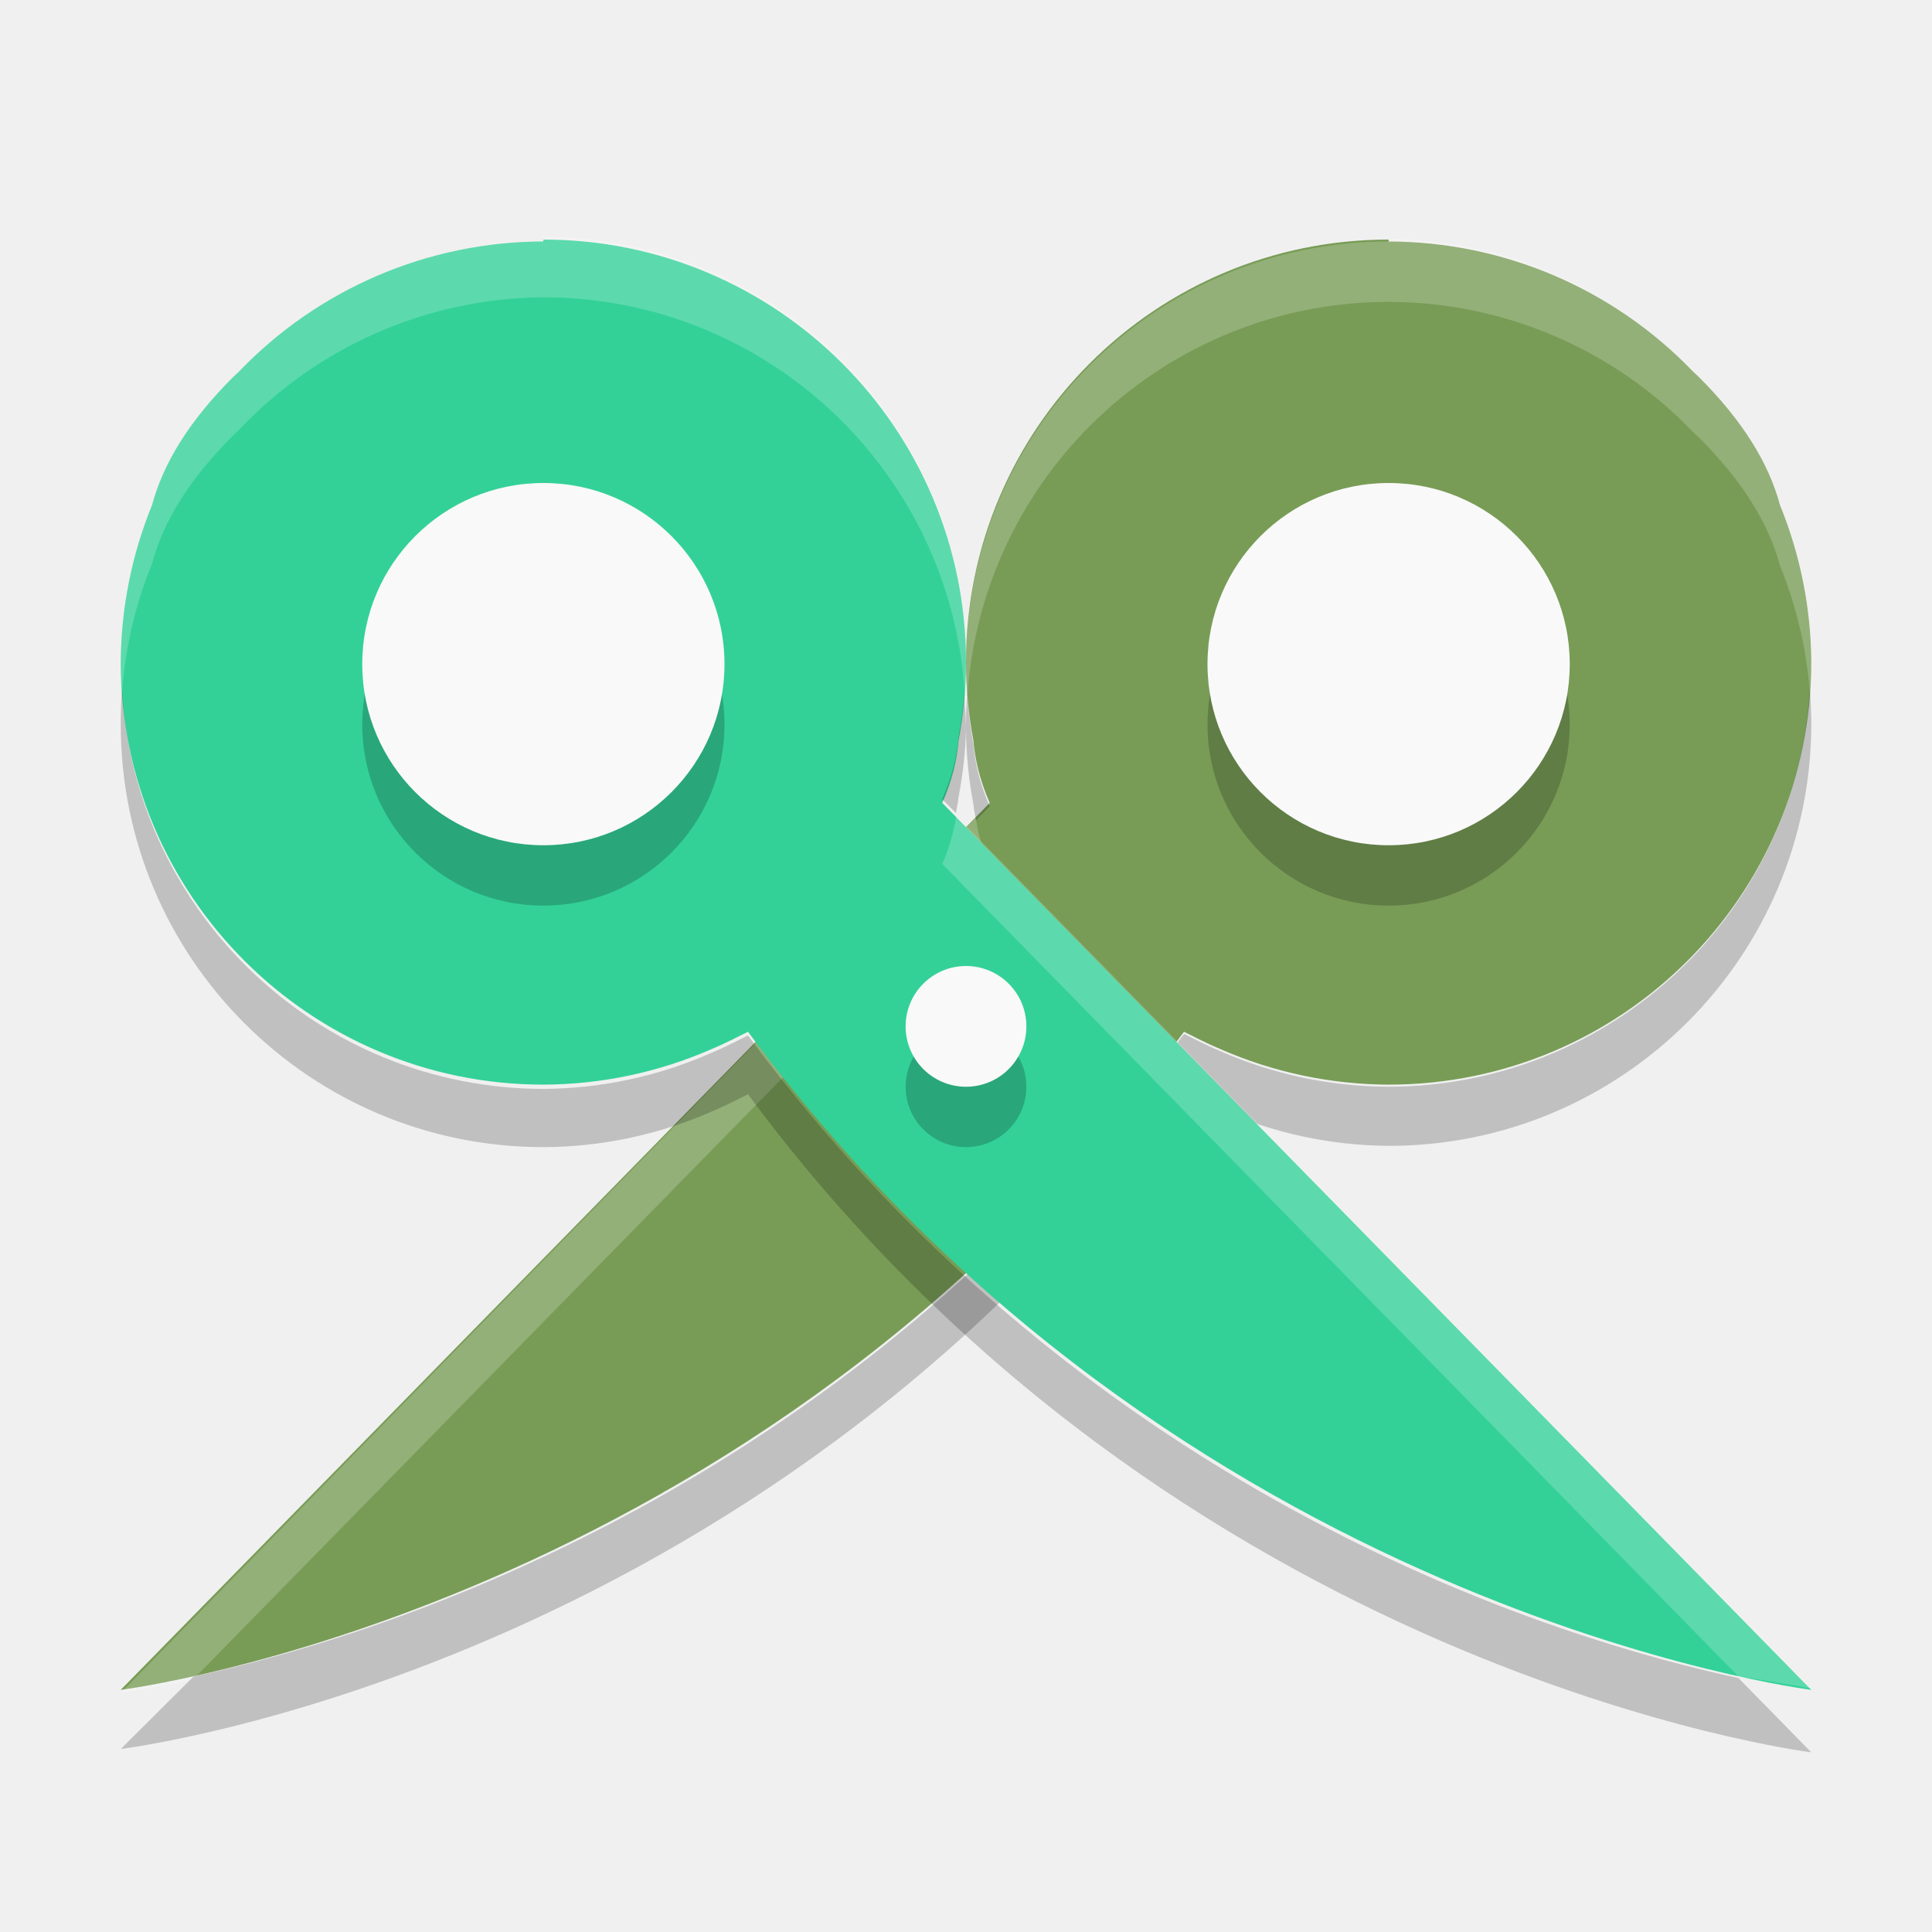
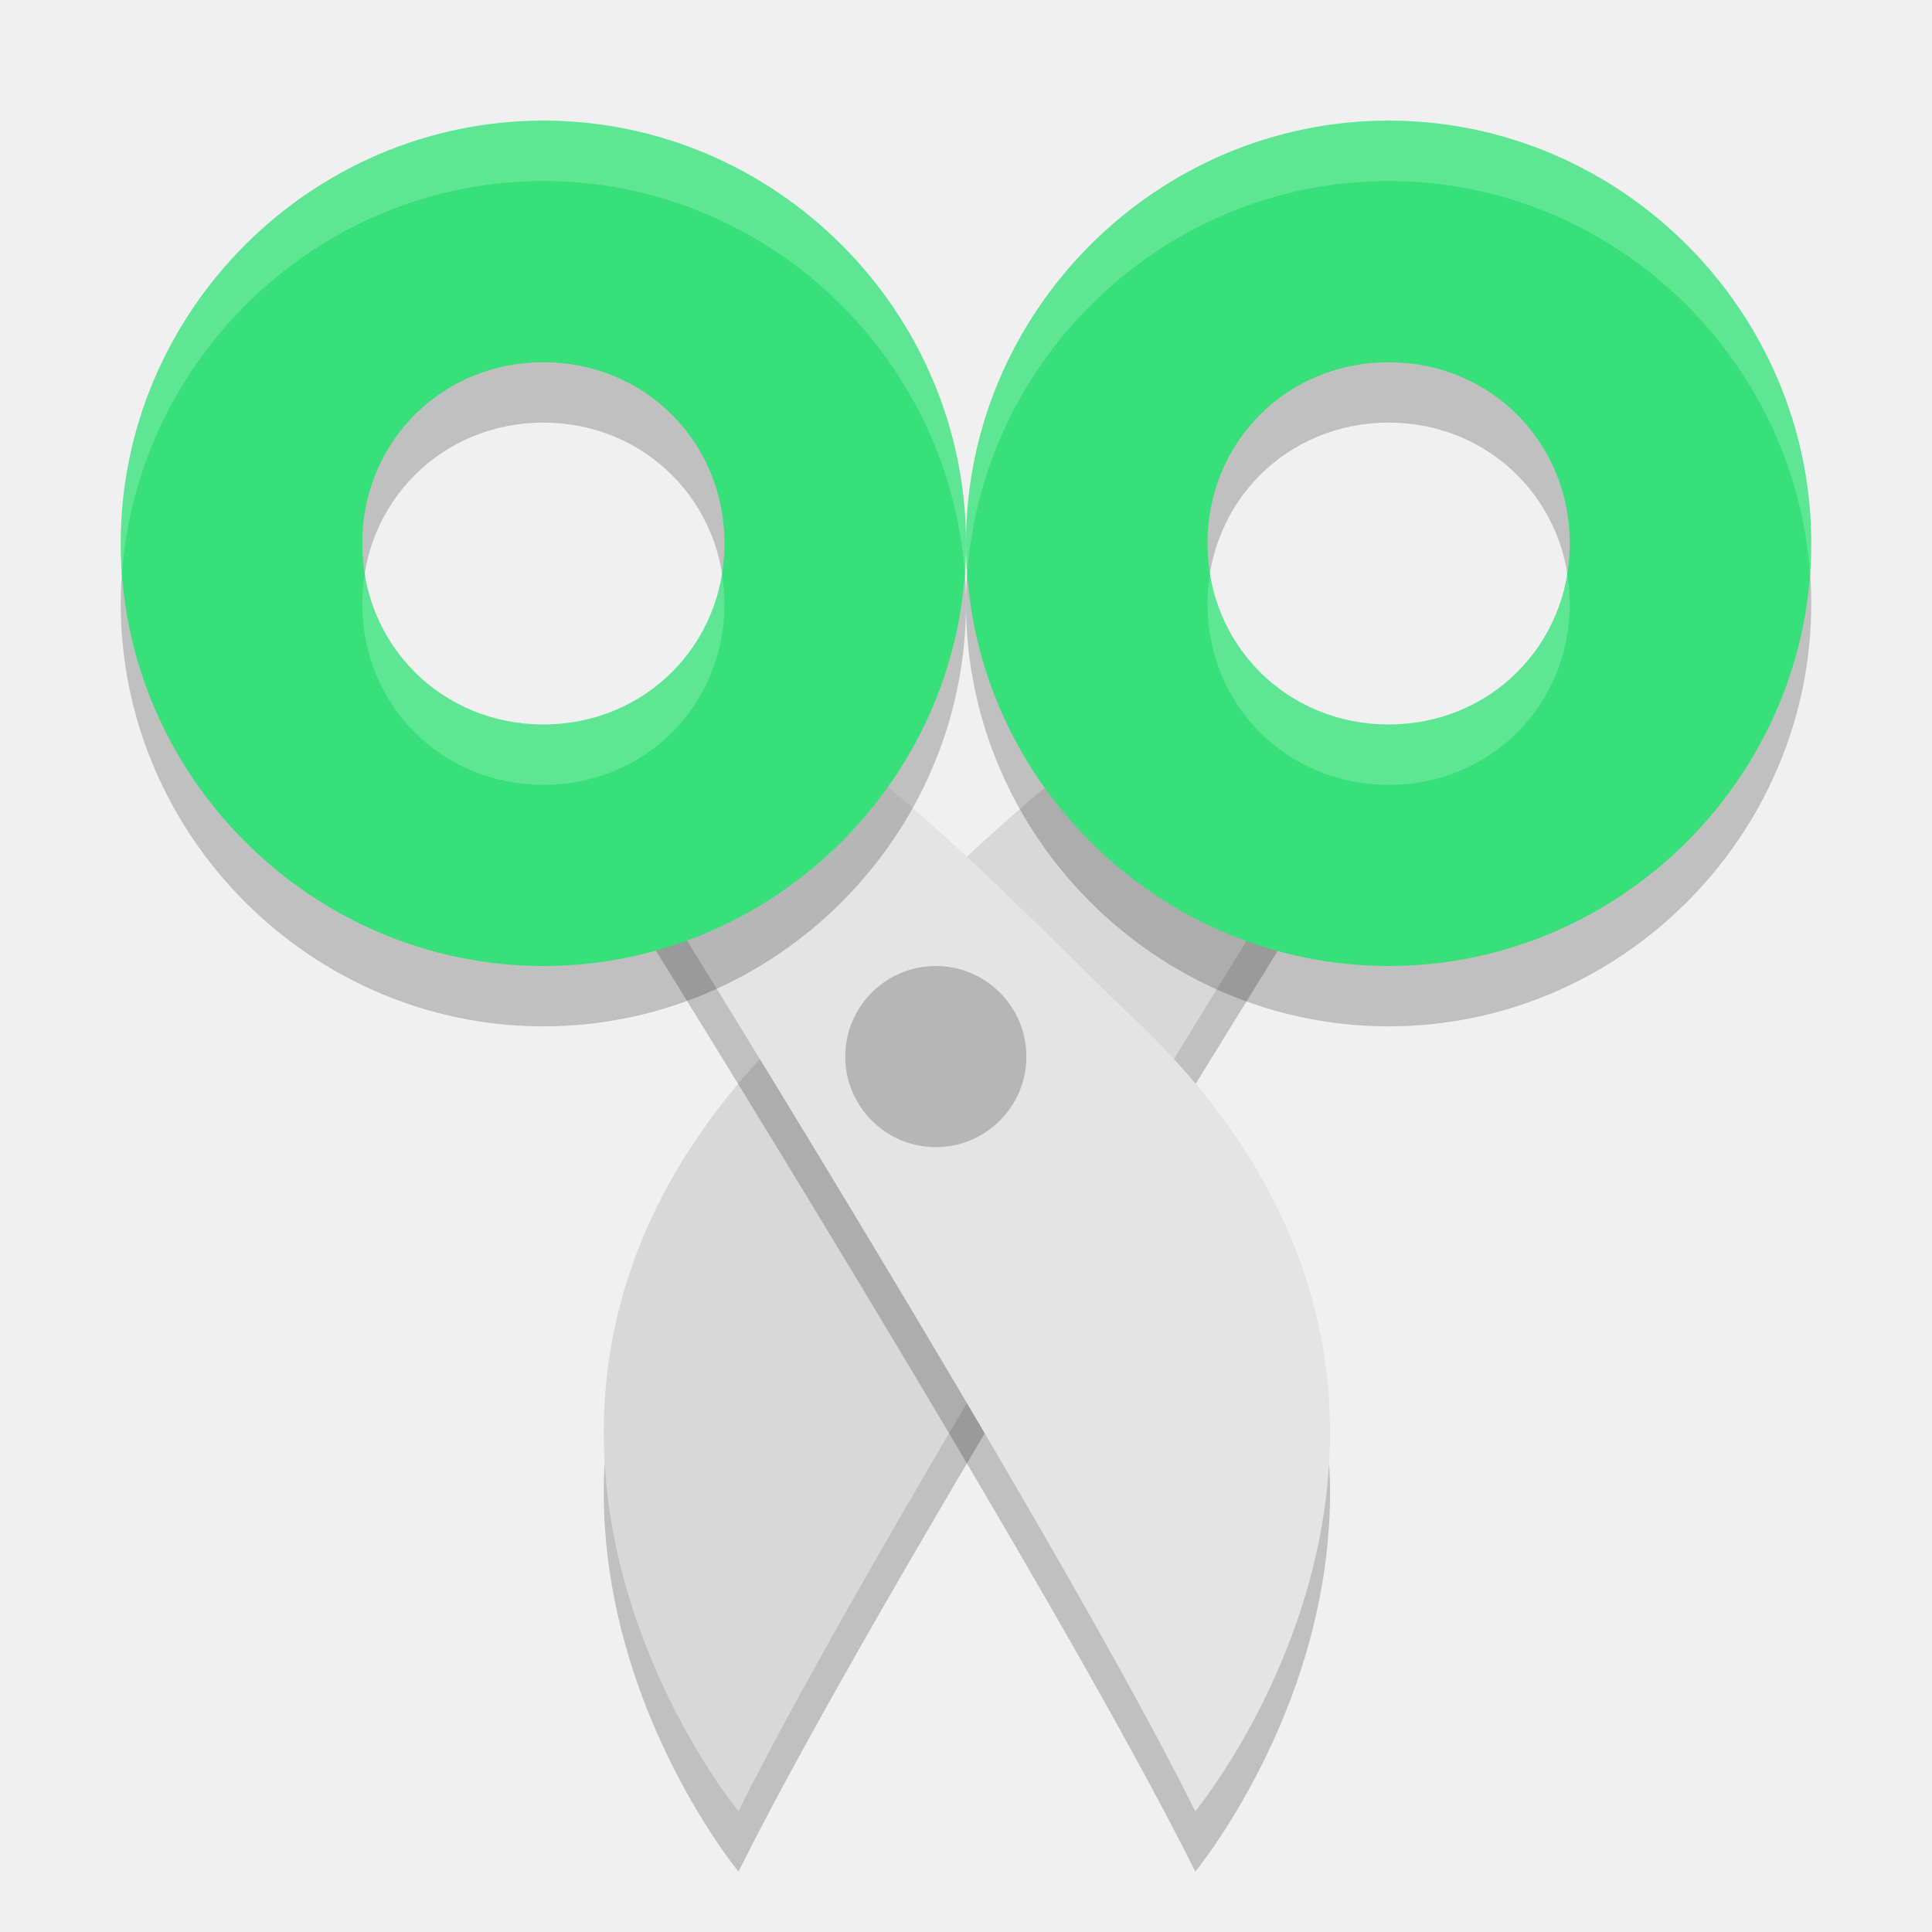
<svg xmlns="http://www.w3.org/2000/svg" width="32" height="32" version="1.1">
-   <path fill="#789c56" d="m23 4a7 7 0 0 1 5.045 2.158c0.033 0.032 0.065 0.059 0.098 0.092 0.731 0.731 1.154 1.43 1.338 2.115a7 7 0 0 1 0.519 2.6 7 7 0 0 1 -7 7 7 7 0 0 1 -2.789 -0.59c-0.072-0.029-0.145-0.064-0.219-0.098a7 7 0 0 1 -0.27 -0.133c-0.038-0.02-0.073-0.033-0.111-0.055-7.097 9.6-17.611 10.9-17.611 10.9l14.393-14.69c-0.161-0.367-0.243-0.708-0.27-1.031a7 7 0 0 1 -0.123 -1.3 7 7 0 0 1 7 -7z" />
-   <path fill="#fff" opacity=".2" d="m23 4a7 7 0 0 0 -7 7 7 7 0 0 0 0.023 0.519 7 7 0 0 1 6.977 -6.519 7 7 0 0 1 5.045 2.158c0.033 0.032 0.065 0.059 0.098 0.092 0.731 0.731 1.154 1.43 1.338 2.115a7 7 0 0 1 0.496 2.109 7 7 0 0 0 0.023 -0.475 7 7 0 0 0 -0.521 -2.635c-0.184-0.685-0.607-1.385-1.337-2.115-0.034-0.033-0.065-0.06-0.098-0.092a7 7 0 0 0 -5.045 -2.2zm-6.834 9.541-14.166 14.5s0.497-0.079 1.205-0.231l13.187-13.459c-0.119-0.27-0.184-0.523-0.226-0.769z" />
-   <path opacity=".2" d="m29.977 11.4a7 7 0 0 1 -6.977 6.6 7 7 0 0 1 -2.789 -0.59c-0.072-0.029-0.145-0.064-0.219-0.098a7 7 0 0 1 -0.269 -0.133c-0.038-0.02-0.073-0.033-0.111-0.055-5.7 7.719-13.516 10.024-16.406 10.644l-1.205 1.2s10.514-1.265 17.611-10.875c0.038 0.022 0.074 0.035 0.111 0.055a7 7 0 0 0 0.27 0.133c0.073 0.034 0.147 0.069 0.219 0.098a7 7 0 0 0 2.789 0.6 7 7 0 0 0 7 -7 7 7 0 0 0 -0.023 -0.525zm-13.953 0.045a7 7 0 0 0 -0.024 0.6 7 7 0 0 0 0.123 1.279c0.007 0.085 0.028 0.175 0.043 0.262l0.227-0.231c-0.161-0.367-0.243-0.708-0.27-1.031a7 7 0 0 1 -0.1 -0.76z" />
-   <path fill="#33d198" d="m9 4a7 7 0 0 0 -5.045 2.158c-0.033 0.032-0.065 0.059-0.098 0.092-0.731 0.731-1.154 1.43-1.338 2.115a7 7 0 0 0 -0.519 2.6 7 7 0 0 0 7 7 7 7 0 0 0 2.789 -0.59c0.072-0.029 0.145-0.064 0.219-0.098a7 7 0 0 0 0.27 -0.133c0.038-0.02 0.073-0.033 0.111-0.055 7.097 9.6 17.611 10.9 17.611 10.9l-14.393-14.69c0.161-0.367 0.243-0.708 0.27-1.031a7 7 0 0 0 0.123 -1.3 7 7 0 0 0 -7 -7z" />
-   <path fill="#fff" opacity=".2" d="m9 4a7 7 0 0 0 -5.045 2.158c-0.033 0.032-0.065 0.059-0.098 0.092-0.731 0.731-1.154 1.43-1.338 2.115a7 7 0 0 0 -0.519 2.6 7 7 0 0 0 0.023 0.475 7 7 0 0 1 0.496 -2.109c0.184-0.685 0.607-1.385 1.338-2.115 0.033-0.033 0.065-0.06 0.098-0.092a7 7 0 0 1 5.045 -2.2 7 7 0 0 1 6.977 6.519 7 7 0 0 0 0.023 -0.519 7 7 0 0 0 -7 -7zm6.834 9.541c-0.042 0.246-0.108 0.499-0.227 0.769l13.188 13.459c0.708 0.1 1.205 0.2 1.205 0.2l-14.166-14.459z" />
-   <path opacity=".2" d="m2.023 11.4a7 7 0 0 0 -0.023 0.6 7 7 0 0 0 7 7 7 7 0 0 0 2.789 -0.59c0.072-0.029 0.145-0.064 0.219-0.098a7 7 0 0 0 0.27 -0.133c0.038-0.02 0.073-0.033 0.111-0.055 7.097 9.6 17.611 10.9 17.611 10.9l-1.205-1.23c-2.89-0.62-10.706-2.926-16.406-10.644-0.038 0.022-0.074 0.035-0.111 0.055a7 7 0 0 1 -0.27 0.133c-0.073 0.034-0.147 0.069-0.219 0.098a7 7 0 0 1 -2.789 0.6 7 7 0 0 1 -6.977 -6.6zm13.953 0.045a7 7 0 0 1 -0.1 0.76c-0.026 0.324-0.109 0.664-0.27 1.031l0.227 0.231c0.015-0.087 0.036-0.177 0.043-0.262a7 7 0 0 0 0.124 -1.1 7 7 0 0 0 -0.023 -0.48z" />
-   <circle opacity=".2" cx="9" cy="12" r="3" />
-   <circle opacity=".2" cx="16" cy="18" r="1" />
-   <circle opacity=".2" cx="23" cy="12" r="3" />
-   <circle fill="#f9f9f9" cx="9" cy="11" r="3" />
-   <circle fill="#f9f9f9" cx="16" cy="17" r="1" />
-   <circle fill="#f9f9f9" cx="23" cy="11" r="3" />
+   <path style="opacity:0.2" d="m 18.844,12.947 c -1.682,0.914 -4.494,3.891 -5.528,4.858 C 6.551,24.124 12.232,31 12.232,31 c 2.294,-4.622 9.253,-15.768 9.253,-15.768 0,0 -1.942,-1.534 -2.64,-2.285 z" />
+   <path style="fill:#d8d8d8" d="m 18.844,11.947 c -1.682,0.914 -4.494,3.891 -5.528,4.858 C 6.551,23.124 12.232,30 12.232,30 c 2.294,-4.622 9.253,-15.768 9.253,-15.768 0,0 -1.942,-1.534 -2.64,-2.285 z" />
+   <path style="opacity:0.2" d="m 13.185,12.947 c 1.682,0.914 4.494,3.891 5.528,4.858 C 25.479,24.124 19.798,31 19.798,31 17.503,26.378 10.545,15.232 10.545,15.232 c 0,0 1.942,-1.534 2.64,-2.285 z" />
+   <path style="fill:#e4e4e4" d="m 13.185,11.947 c 1.682,0.914 4.494,3.891 5.528,4.858 C 25.479,23.124 19.798,30 19.798,30 17.503,25.378 10.545,14.232 10.545,14.232 c 0,0 1.942,-1.534 2.64,-2.285 z" />
+   <path style="opacity:0.2" d="m 9,2.998 c -3.843,0 -7.001,3.159 -7,7.002 -3.914e-4,3.842 3.158,7 7,7 3.843,0 7.001,-3.159 7,-7.002 3.91e-4,-3.842 -3.158,-7 -7,-7 z M 9,7 c 1.682,0 3,1.319 3,3 a 2.071,2.069 0 0 0 0,0.002 C 12,11.683 10.682,13 9,13 7.318,13 6,11.683 6,10.002 A 2.071,2.069 0 0 0 6,10 C 6,8.319 7.318,7 9,7 Z" />
+   <path style="fill:#37e079" d="M 9 1.998 C 5.157 1.998 1.999 5.157 2 9 C 2 12.842 5.158 16 9 16 C 12.843 16 16.001 12.841 16 8.998 C 16 5.156 12.842 1.998 9 1.998 z M 9 6 C 10.682 6 12 7.319 12 9 A 2.071 2.069 0 0 0 12 9.002 C 12 10.683 10.682 12 9 12 C 7.318 12 6 10.683 6 9.002 A 2.071 2.069 0 0 0 6 9 C 6 7.319 7.318 6 9 6 z" />
+   <path style="opacity:0.2" d="m 23,2.998 c -3.843,0 -7.001,3.159 -7,7.002 -3.91e-4,3.842 3.158,7 7,7 3.843,0 7.001,-3.159 7,-7.002 3.91e-4,-3.842 -3.158,-7 -7,-7 z M 23,7 c 1.682,0 3,1.319 3,3 a 2.071,2.069 0 0 0 0,0.002 C 26,11.683 24.682,13 23,13 21.318,13 20,11.683 20,10.002 A 2.071,2.069 0 0 0 20,10 c -4.35e-4,-1.681 1.318,-3 3,-3 z" />
+   <circle style="opacity:0.2" cx="15.5" cy="17.5" r="1.5" />
+   <path style="fill:#37e079" d="m 23,1.998 c -3.843,0 -7.001,3.159 -7,7.002 -3.91e-4,3.842 3.158,7 7,7 3.843,0 7.001,-3.159 7,-7.002 3.91e-4,-3.842 -3.158,-7 -7,-7 z M 23,6 c 1.682,0 3,1.319 3,3 a 2.071,2.069 0 0 0 0,0.002 C 26,10.683 24.682,12 23,12 21.318,12 20,10.683 20,9.002 A 2.071,2.069 0 0 0 20,9 c -4.35e-4,-1.681 1.318,-3 3,-3 z" />
+   <path style="fill:#ffffff;opacity:0.2" d="M 9 1.998 C 5.157 1.998 1.999 5.157 2 9 C 2 9.169 2.01 9.334 2.021 9.5 C 2.281 5.888 5.326 2.998 9 2.998 C 12.674 2.998 15.719 5.886 15.979 9.498 C 15.99 9.332 16 9.167 16 8.998 C 16 5.156 12.842 1.998 9 1.998 z M 6.043 9.5 C 6.017 9.663 6 9.829 6 10 A 2.071 2.069 0 0 0 6 10.002 C 6 11.683 7.318 13 9 13 C 10.682 13 12 11.683 12 10.002 A 2.071 2.069 0 0 0 12 10 C 12 9.829 11.983 9.663 11.957 9.5 C 11.726 10.935 10.511 12 9 12 C 7.489 12 6.274 10.935 6.043 9.5 z" />
+   <path style="fill:#ffffff;opacity:0.2" d="M 23 1.998 C 19.157 1.998 15.999 5.157 16 9 C 16 9.169 16.01 9.334 16.021 9.5 C 16.281 5.888 19.326 2.998 23 2.998 C 26.674 2.998 29.719 5.886 29.979 9.498 C 29.99 9.332 30 9.167 30 8.998 C 30 5.156 26.842 1.998 23 1.998 z M 20.043 9.5 C 20.017 9.663 20 9.829 20 10 A 2.071 2.069 0 0 0 20 10.002 C 20 11.683 21.318 13 23 13 C 24.682 13 26 11.683 26 10.002 A 2.071 2.069 0 0 0 26 10 C 26 9.829 25.983 9.663 25.957 9.5 C 25.726 10.935 24.511 12 23 12 C 21.489 12 20.274 10.935 20.043 9.5 z" />
</svg>
